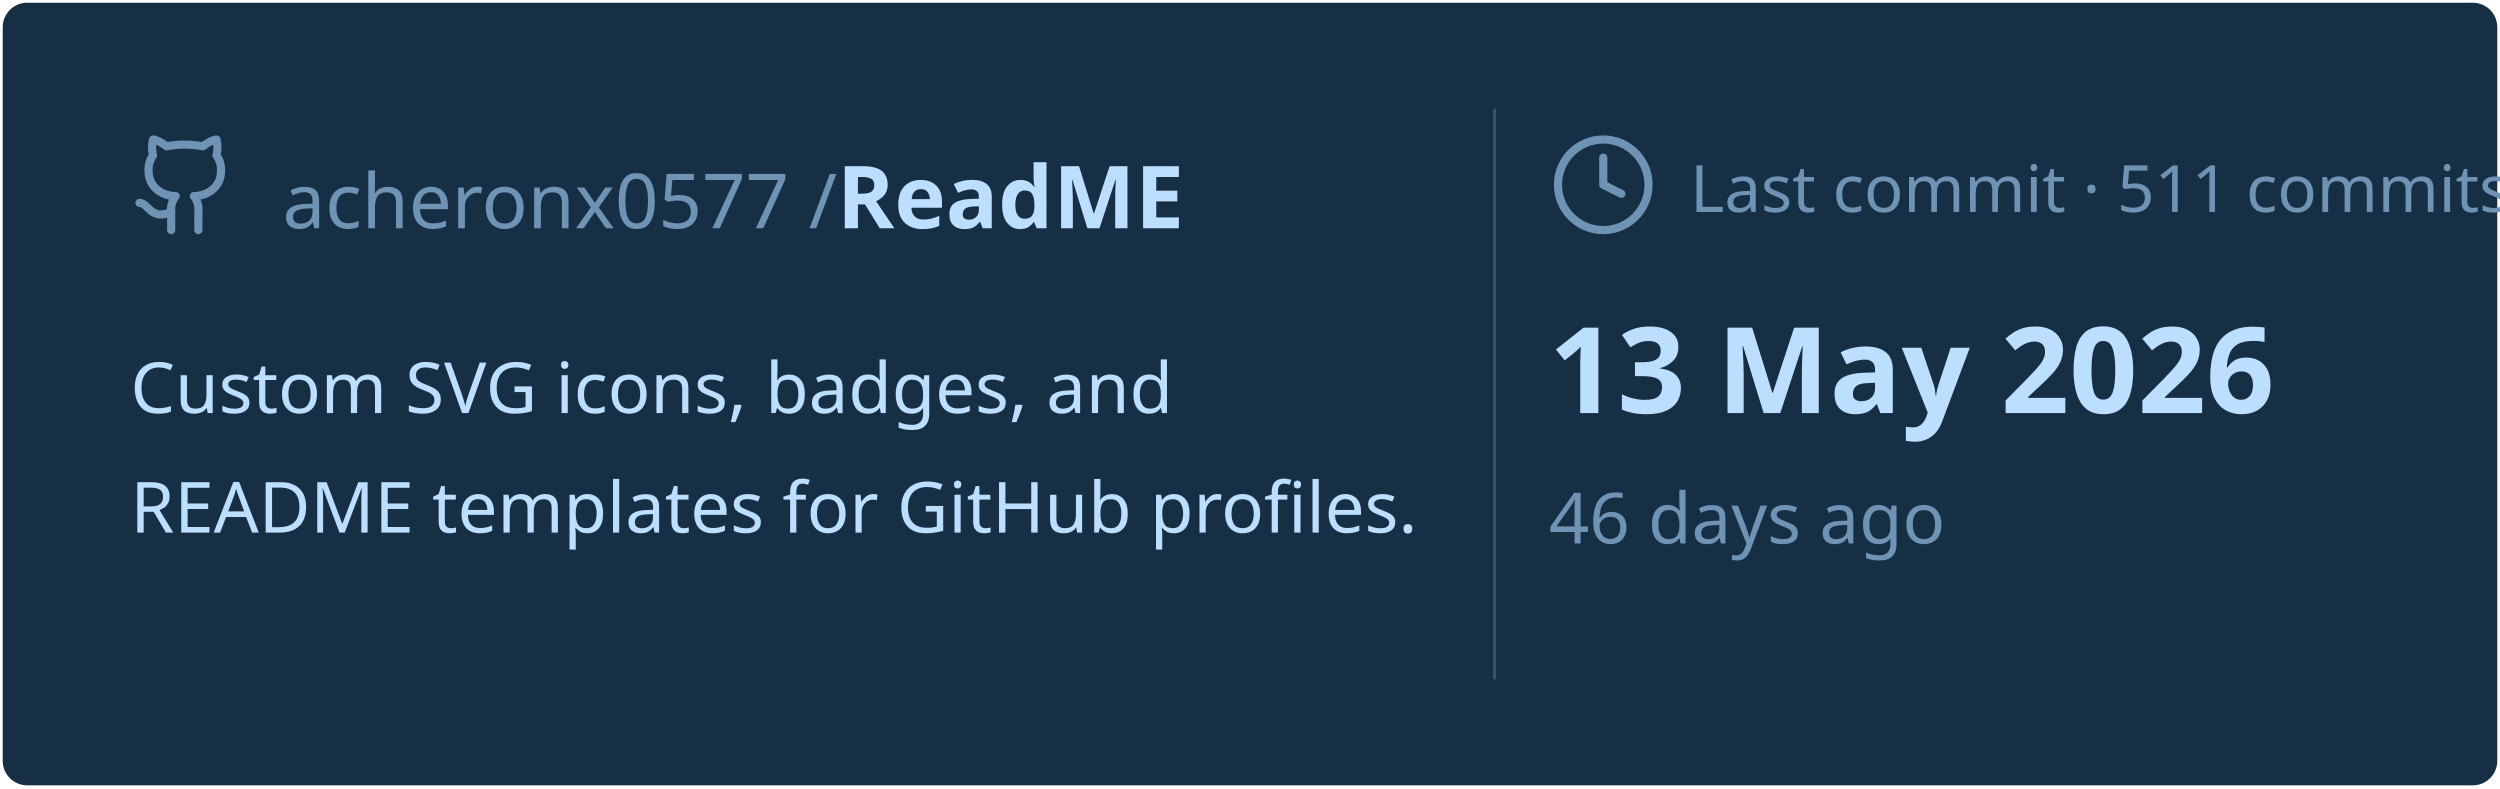
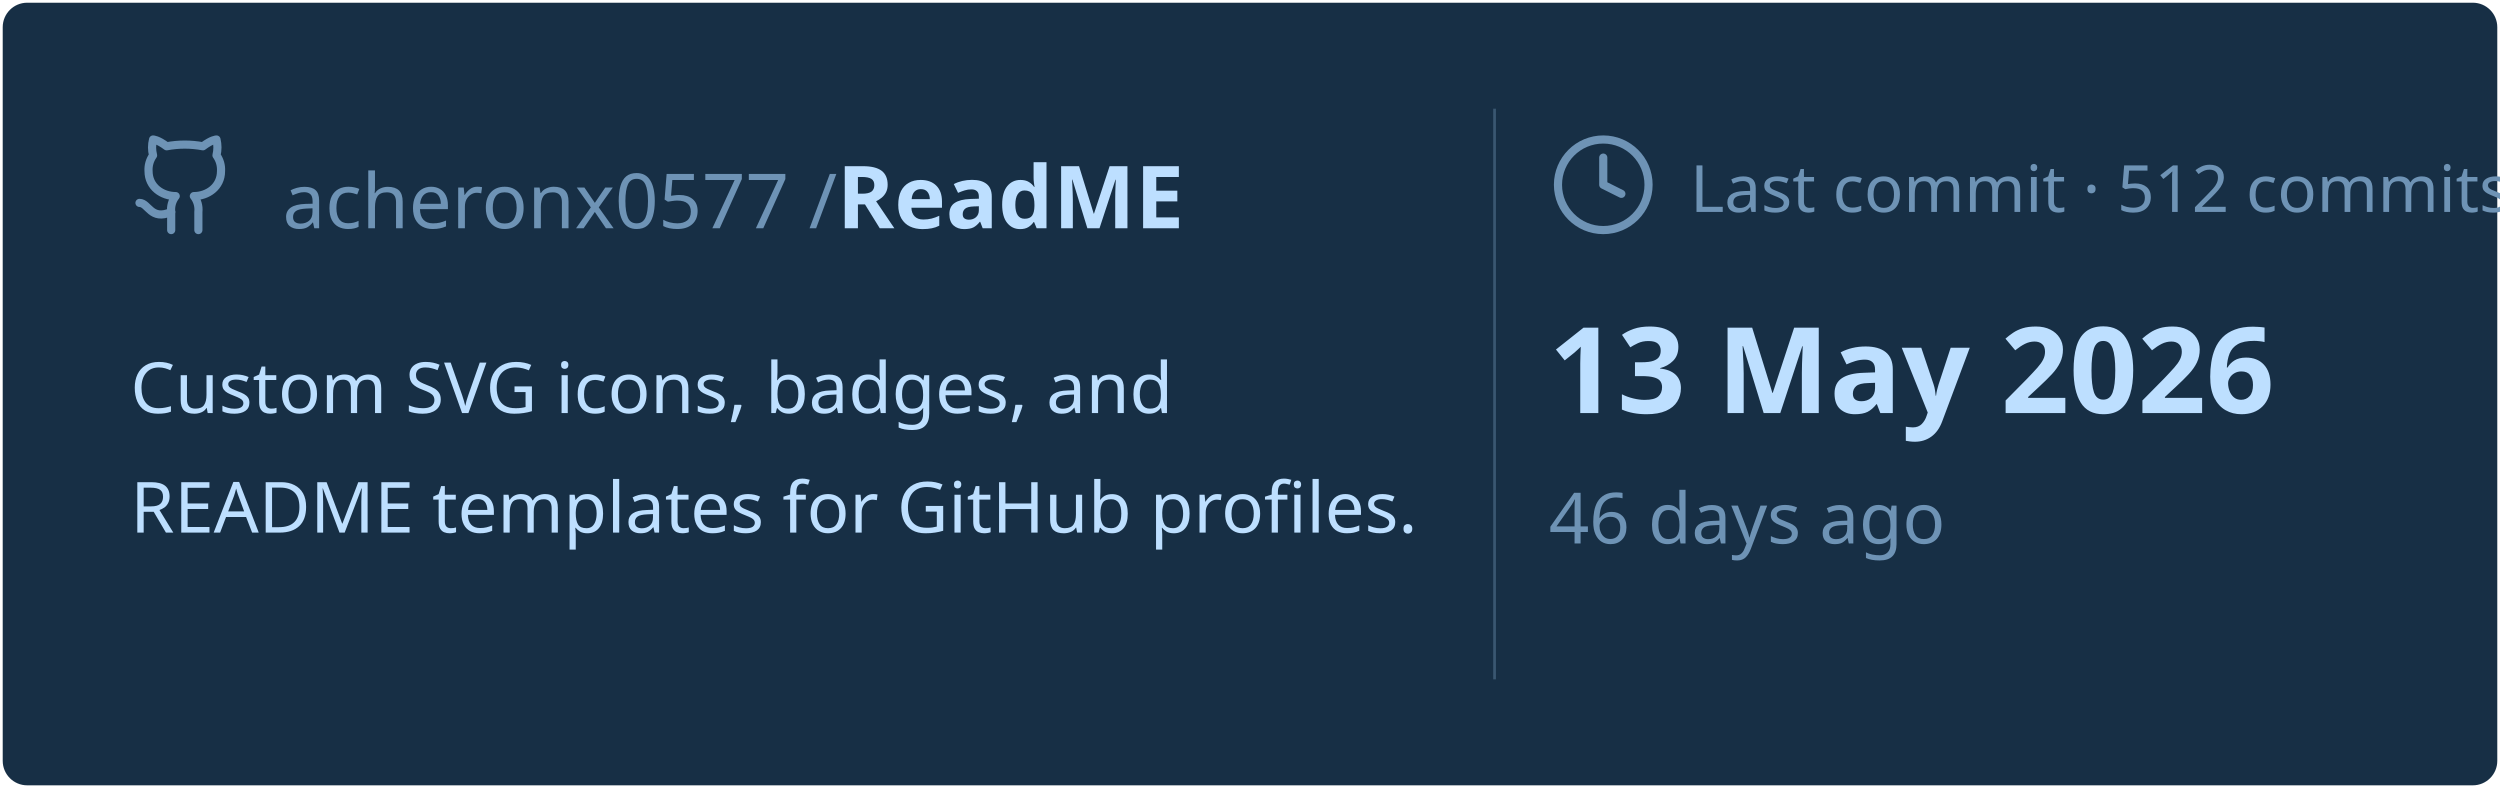
<svg xmlns="http://www.w3.org/2000/svg" viewBox="0 0 460 145" width="460px" height="145px">
  <rect stroke="#000000" stroke-opacity="0" fill="#172F45" rx="4.5" x="0.5" y="0.5" width="459" height="144" />
  <g transform="translate(24, 42)">
    <svg x="0" y="-18" width="20" height="20" viewBox="0 0 24 24" fill="none" stroke="#6E93B5" stroke-width="1.8" stroke-linecap="round" stroke-linejoin="round">
      <path d="M15 22v-4a4.8 4.8 0 0 0-1-3.5c3 0 6-2 6-5.5.08-1.25-.27-2.48-1-3.5.28-1.15.28-2.35 0-3.5 0 0-1 0-3 1.5-2.64-.5-5.36-.5-8 0C6 2 5 2 5 2c-.3 1.15-.3 2.35 0 3.5A5.403 5.403 0 0 0 4 9c0 3.5 3 5.5 6 5.5-.39.49-.68 1.05-.85 1.65-.17.6-.22 1.23-.15 1.85v4" />
      <path d="M9 18c-4.51 2-5-2-7-2" />
    </svg>
    <text x="28" y="0" font-family="&quot;Segoe UI&quot;, Ubuntu, sans-serif" font-size="14" font-weight="400" fill="#6E93B5">acheronx0577 /</text>
    <text x="130" y="0" font-family="&quot;Segoe UI&quot;, Ubuntu, sans-serif" font-size="16" font-weight="700" fill="#BDDFFF">ReadME</text>
  </g>
  <text x="24" y="76" font-family="&quot;Segoe UI&quot;, Ubuntu, sans-serif" font-size="13" font-weight="400" fill="#BDDFFF">Custom SVG icons, badges, and</text>
  <text x="24" y="98" font-family="&quot;Segoe UI&quot;, Ubuntu, sans-serif" font-size="13" font-weight="400" fill="#BDDFFF">README templates for GitHub profiles.</text>
  <line x1="275" y1="20" x2="275" y2="125" stroke="#6E93B5" stroke-width="0.5" stroke-opacity="0.4" />
  <svg x="285" y="24" width="20" height="20" viewBox="0 0 24 24" fill="none" stroke="#6E93B5" stroke-width="1.8" stroke-linecap="round" stroke-linejoin="round">
    <circle cx="12" cy="12" r="10" />
    <polyline points="12 6 12 12 16 14" />
  </svg>
-   <text x="311" y="39" font-family="&quot;Segoe UI&quot;, Ubuntu, sans-serif" font-size="12" font-weight="400" fill="#6E93B5">Last commit · 511 commits</text>
+   <text x="311" y="39" font-family="&quot;Segoe UI&quot;, Ubuntu, sans-serif" font-size="12" font-weight="400" fill="#6E93B5">Last commit · 512 commits</text>
  <text x="285" y="76" font-family="&quot;Segoe UI&quot;, Ubuntu, sans-serif" font-size="22" font-weight="700" fill="#BDDFFF">13 May 2026</text>
  <text x="285" y="100" font-family="&quot;Segoe UI&quot;, Ubuntu, sans-serif" font-size="13" font-weight="400" fill="#6E93B5">46 days ago</text>
</svg>
